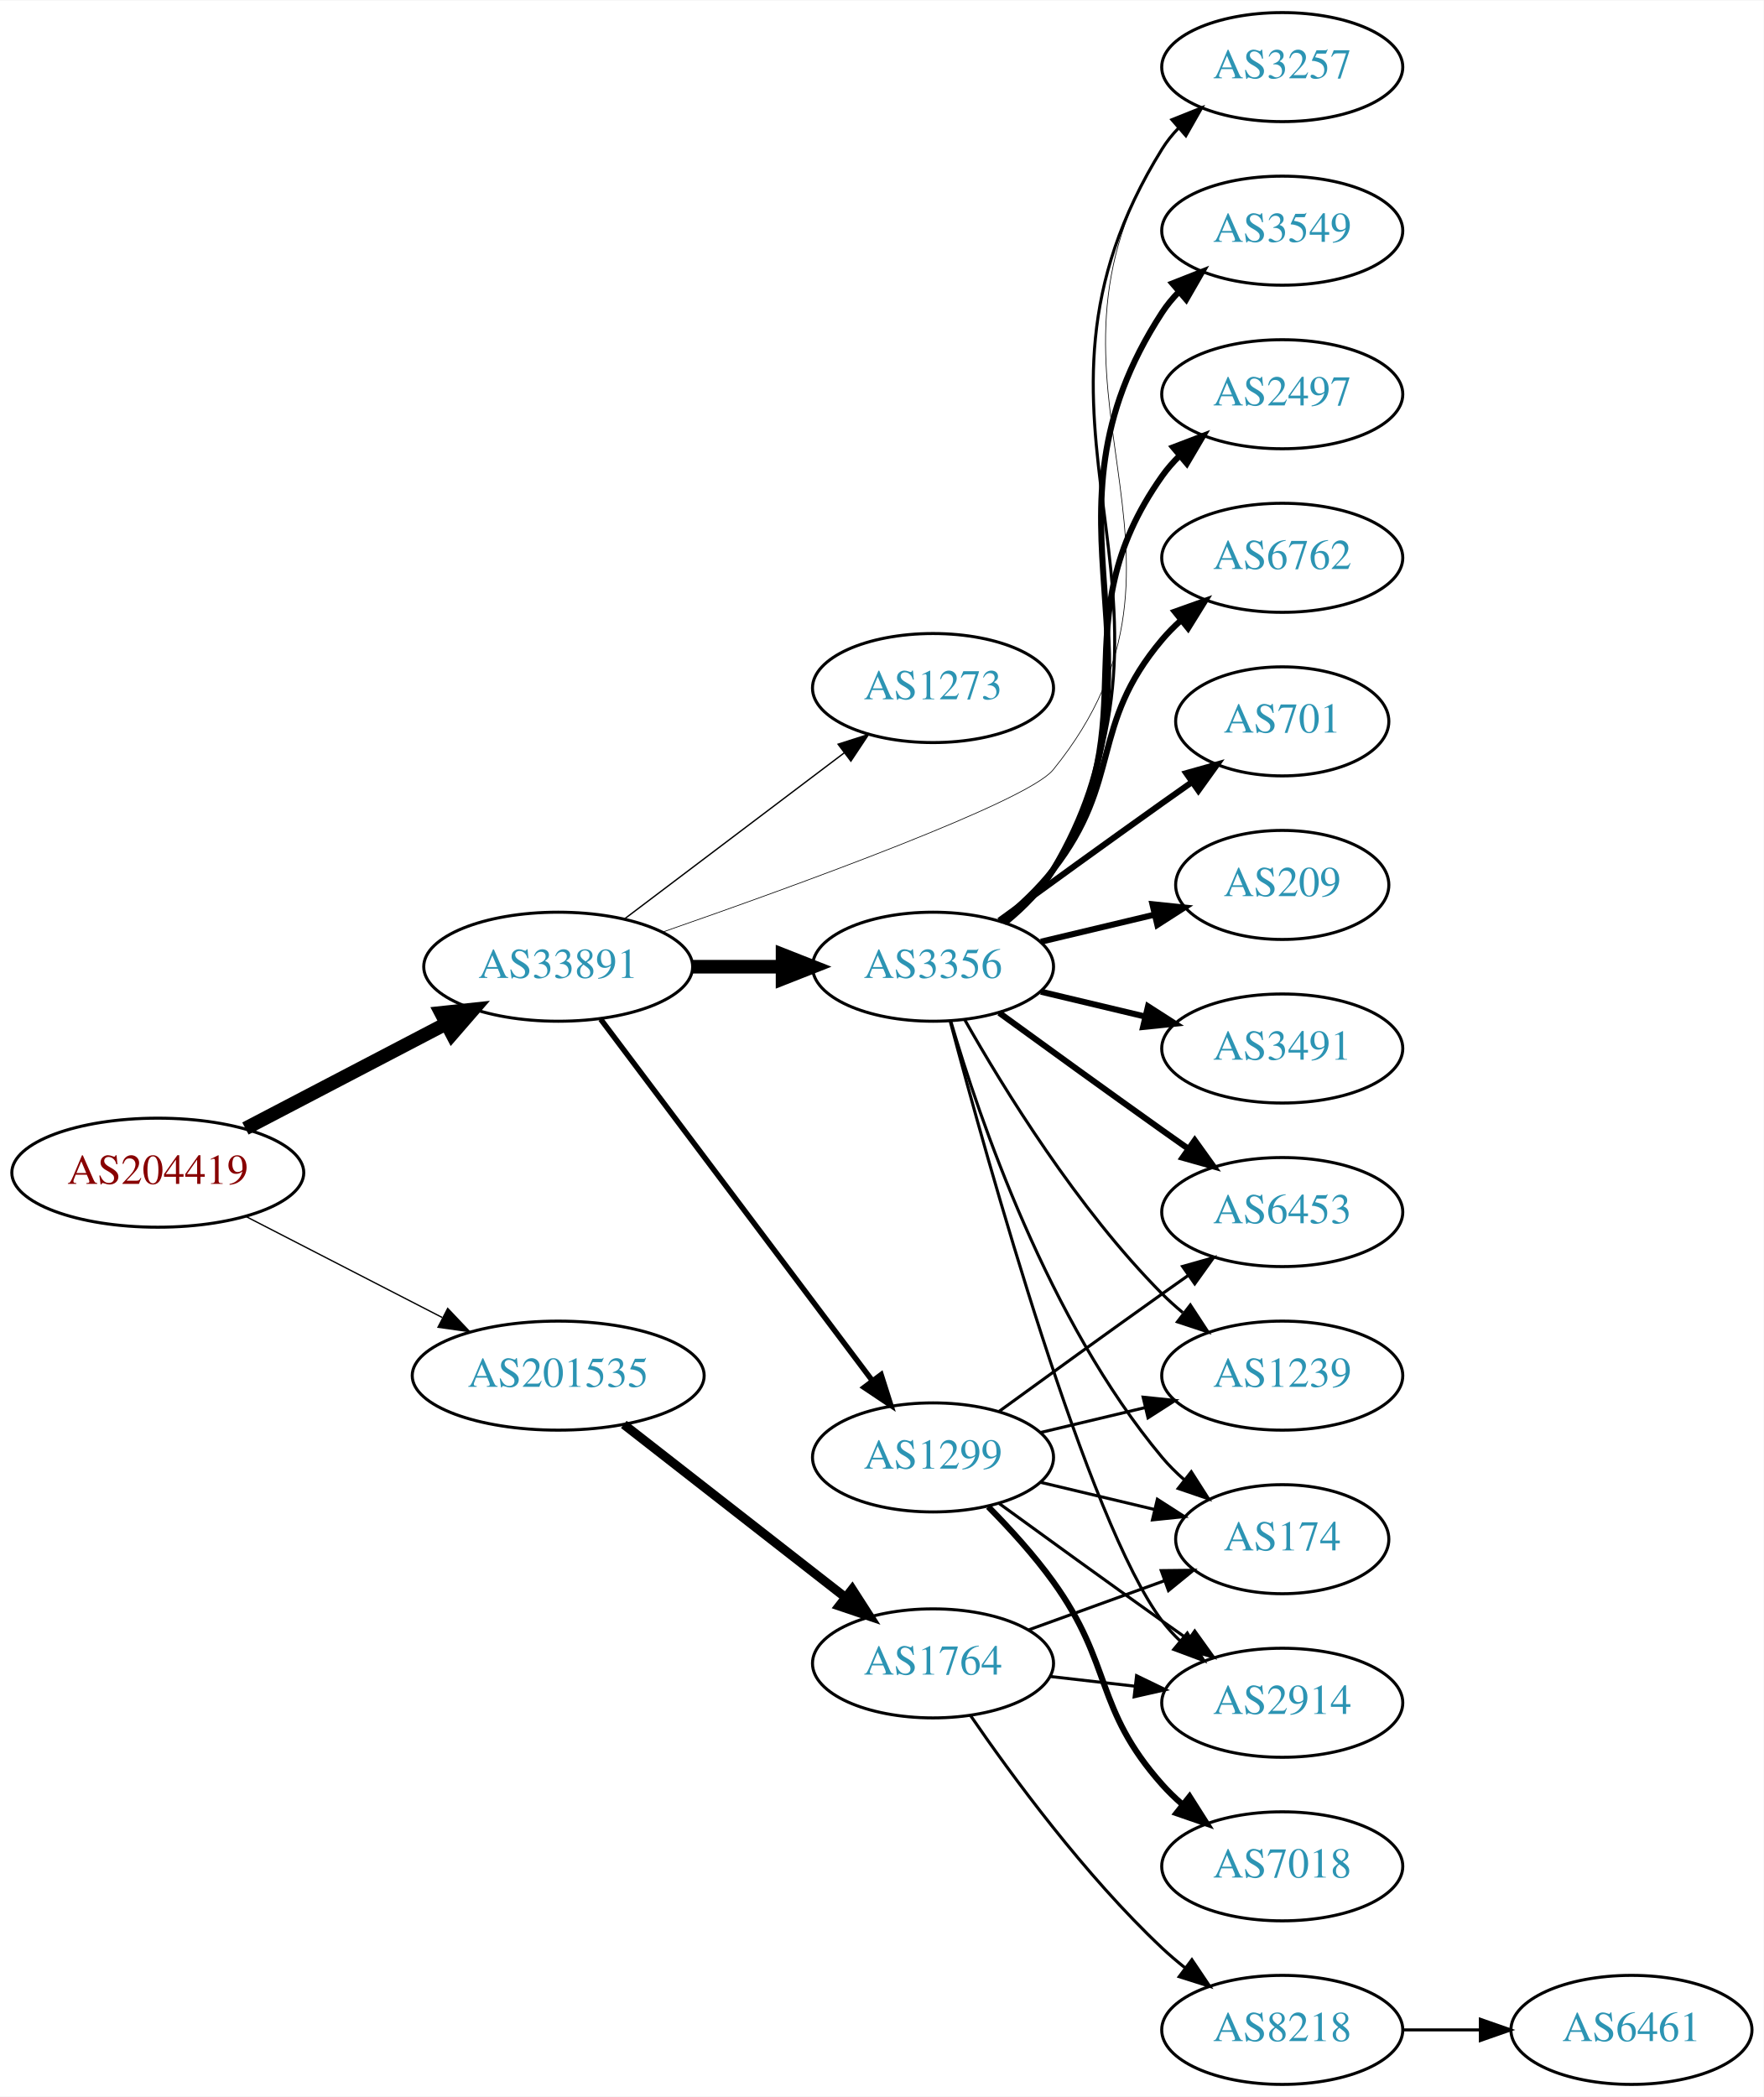
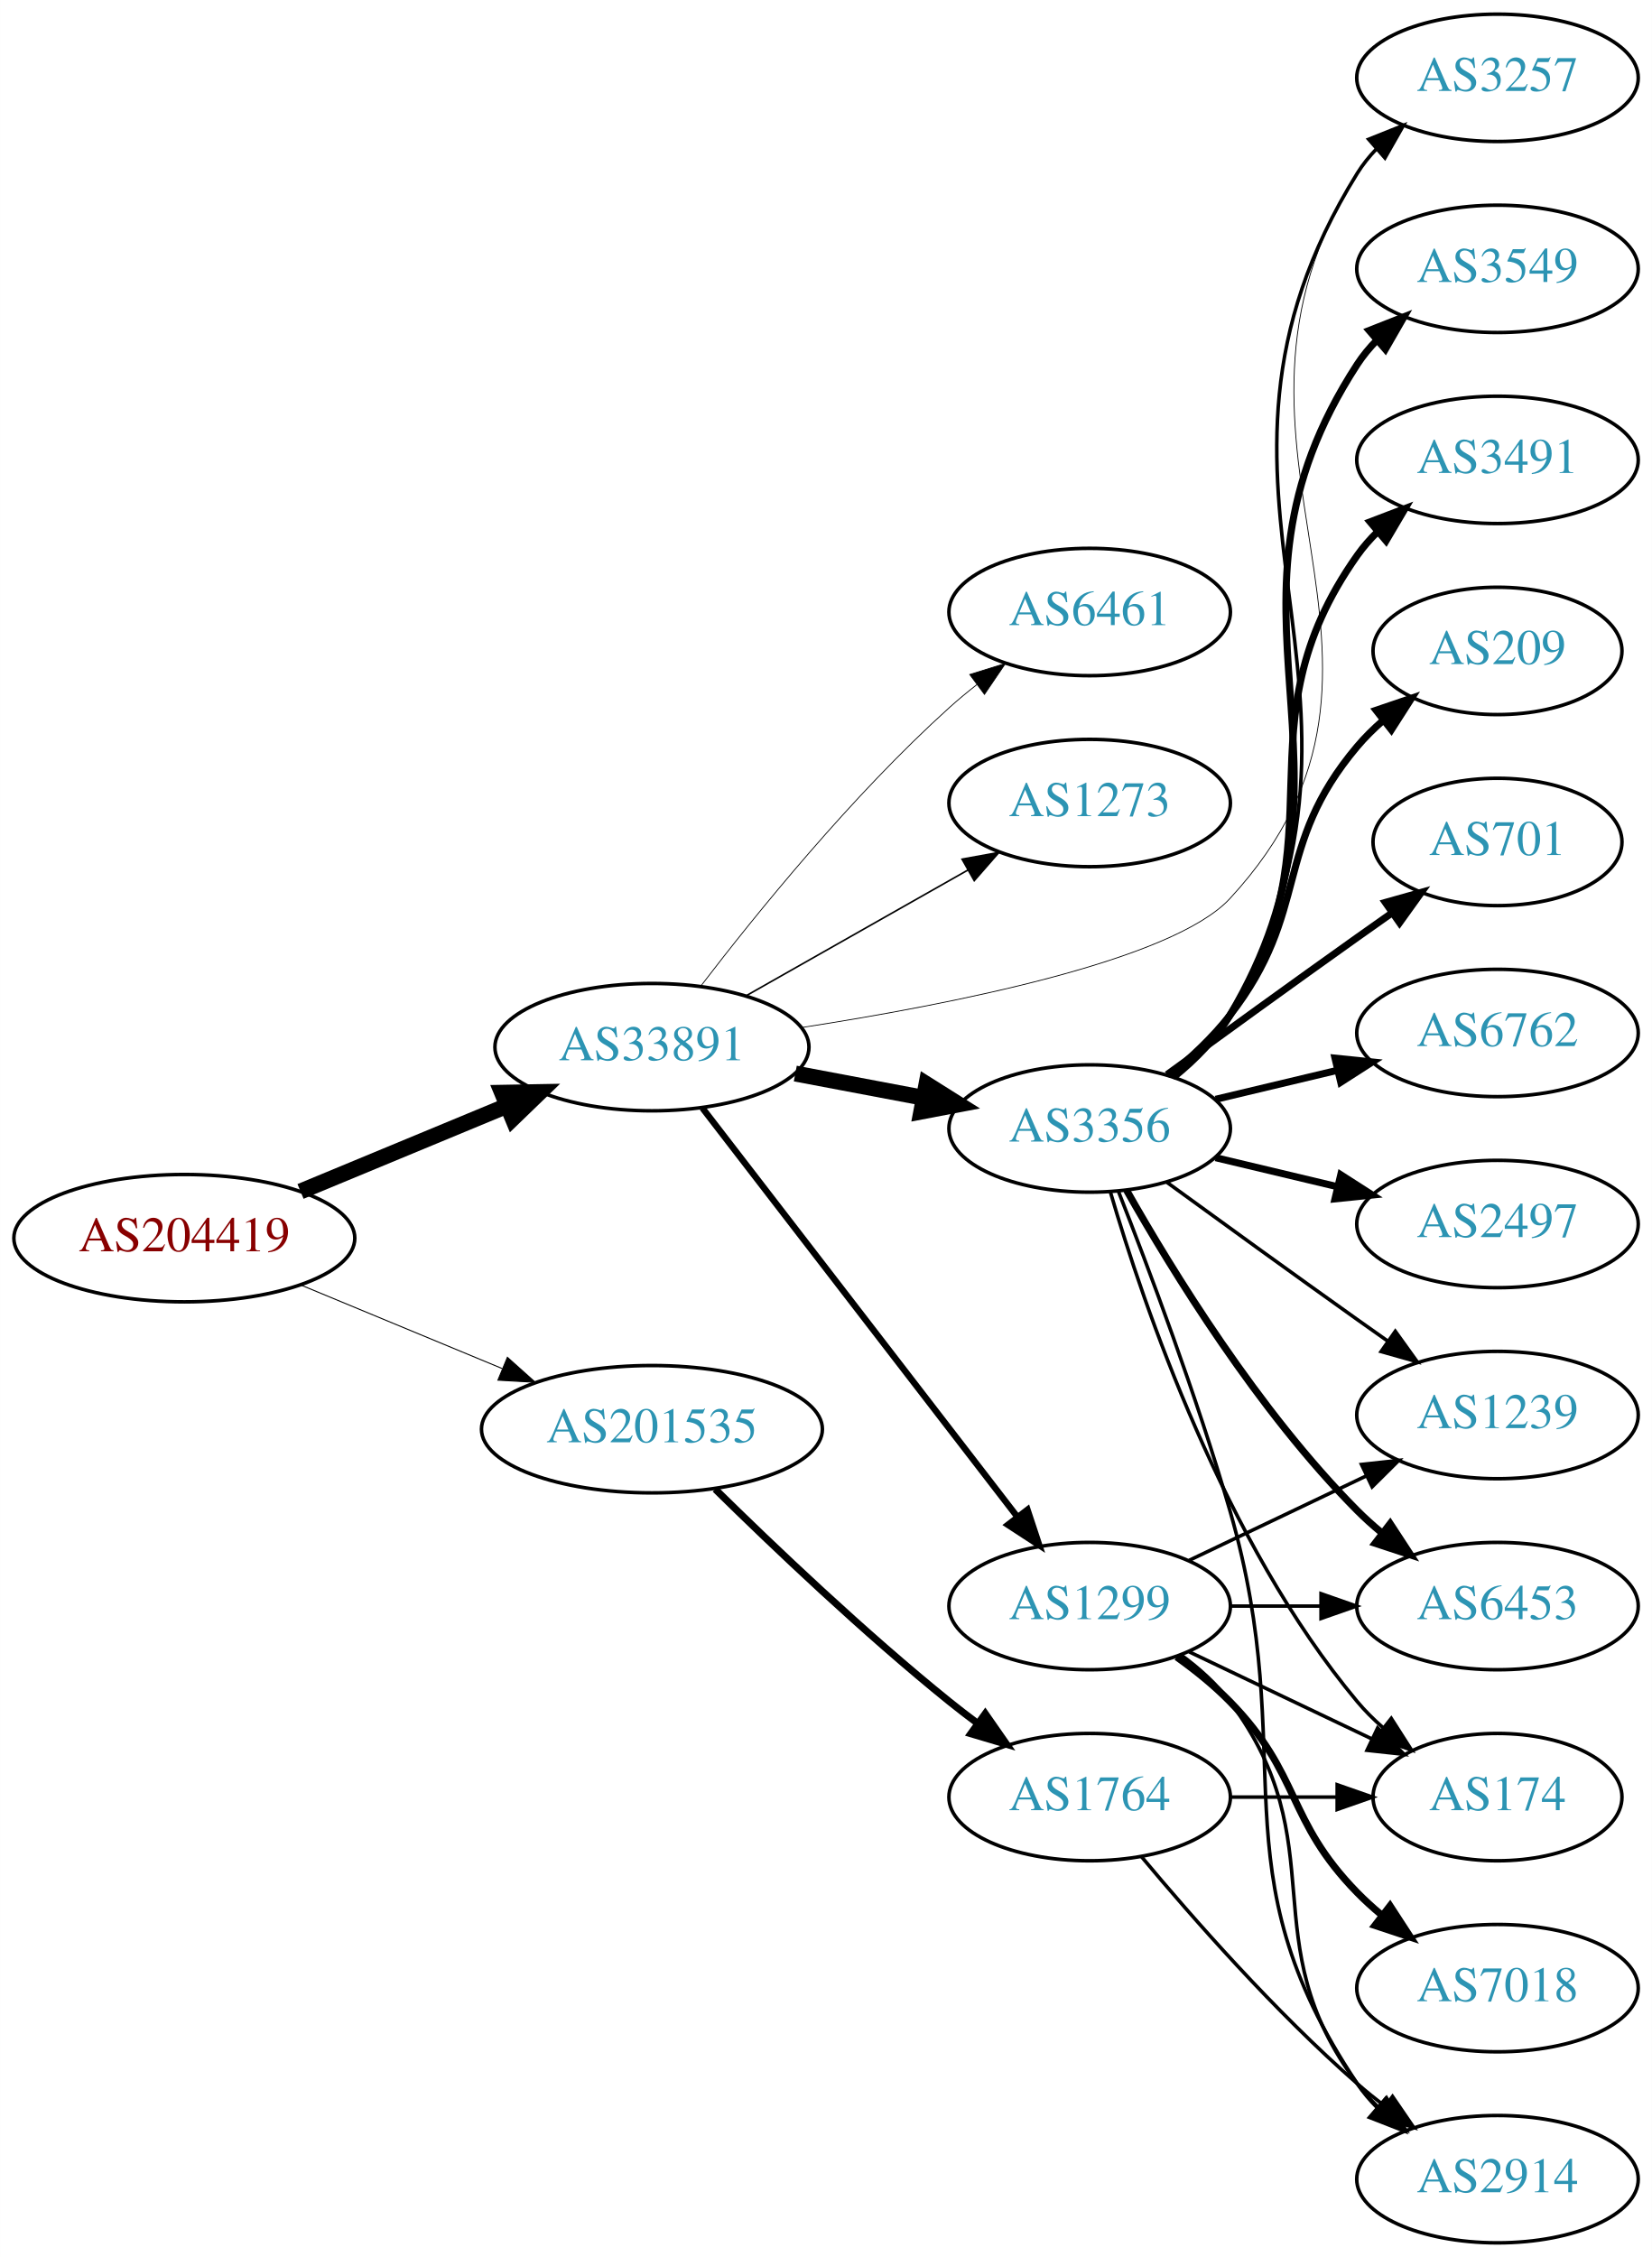
- <svg xmlns="http://www.w3.org/2000/svg" xmlns:xlink="http://www.w3.org/1999/xlink" width="582pt" height="692pt" viewBox="0.00 0.00 582.26 692.00">
-   <g id="graph0" class="graph" transform="scale(1 1) rotate(0) translate(4 688)">
-     <polygon fill="white" stroke="none" points="-4,4 -4,-688 578.262,-688 578.262,4 -4,4" />
+ <svg xmlns="http://www.w3.org/2000/svg" xmlns:xlink="http://www.w3.org/1999/xlink" width="467pt" height="638pt" viewBox="0.00 0.00 466.97 638.00">
+   <g id="graph0" class="graph" transform="scale(1 1) rotate(0) translate(4 634)">
+     <polygon fill="white" stroke="none" points="-4,4 -4,-634 462.969,-634 462.969,4 -4,4" />
    <g id="node1" class="node">
      <g id="a_node1">
        <a xlink:href="/asn/204419" xlink:title="AS204419 ~ Smart-Connect [AT]">
-           <ellipse fill="#ffffff" stroke="black" cx="48.096" cy="-301" rx="48.192" ry="18" />
-           <text text-anchor="middle" x="48.096" y="-297.3" font-family="Times,serif" font-size="14.00" fill="#880000">AS204419</text>
+           <ellipse fill="#ffffff" stroke="black" cx="48.096" cy="-284" rx="48.192" ry="18" />
+           <text text-anchor="middle" x="48.096" y="-280.3" font-family="Times,serif" font-size="14.00" fill="#880000">AS204419</text>
        </a>
      </g>
    </g>
    <g id="node2" class="node">
      <g id="a_node2">
        <a xlink:href="/asn/33891" xlink:title="AS33891 ~ CORE-BACKBONE GMBH GLOBAL NETWORK [DE]">
-           <ellipse fill="#ffffff" stroke="black" cx="180.287" cy="-369" rx="44.393" ry="18" />
-           <text text-anchor="middle" x="180.287" y="-365.3" font-family="Times,serif" font-size="14.00" fill="#2c94b3">AS33891</text>
+           <ellipse fill="#ffffff" stroke="black" cx="180.287" cy="-338" rx="44.393" ry="18" />
+           <text text-anchor="middle" x="180.287" y="-334.3" font-family="Times,serif" font-size="14.00" fill="#2c94b3">AS33891</text>
        </a>
      </g>
    </g>
    <g id="edge1" class="edge">
-       <path fill="none" stroke="black" stroke-width="4.5" d="M77.025,-315.588C96.42,-325.718 122.435,-339.306 143.372,-350.241" />
-       <polygon fill="black" stroke="black" stroke-width="4.5" points="141.609,-353.762 152.295,-354.902 145.255,-346.782 141.609,-353.762" />
+       <path fill="none" stroke="black" stroke-width="4.5" d="M80.944,-297.21C98.509,-304.495 120.488,-313.612 139.211,-321.377" />
+       <polygon fill="black" stroke="black" stroke-width="4.5" points="137.919,-325.104 148.664,-325.298 140.936,-317.83 137.919,-325.104" />
    </g>
    <g id="node3" class="node">
      <g id="a_node3">
        <a xlink:href="/asn/201535" xlink:title="AS201535 ~ andom-tec [AT]">
-           <ellipse fill="#ffffff" stroke="black" cx="180.287" cy="-234" rx="48.192" ry="18" />
-           <text text-anchor="middle" x="180.287" y="-230.3" font-family="Times,serif" font-size="14.00" fill="#2c94b3">AS201535</text>
+           <ellipse fill="#ffffff" stroke="black" cx="180.287" cy="-230" rx="48.192" ry="18" />
+           <text text-anchor="middle" x="180.287" y="-226.3" font-family="Times,serif" font-size="14.00" fill="#2c94b3">AS201535</text>
        </a>
      </g>
    </g>
    <g id="edge2" class="edge">
-       <path fill="none" stroke="black" stroke-width="0.435" d="M77.345,-286.462C96.282,-276.716 121.423,-263.778 141.999,-253.19" />
-       <polygon fill="black" stroke="black" stroke-width="0.435" points="143.803,-256.198 151.093,-248.51 140.599,-249.973 143.803,-256.198" />
+       <path fill="none" stroke="black" stroke-width="0.281" d="M80.944,-270.79C98.124,-263.664 119.528,-254.787 137.976,-247.135" />
+       <polygon fill="black" stroke="black" stroke-width="0.281" points="139.42,-250.325 147.316,-243.261 136.738,-243.859 139.42,-250.325" />
    </g>
    <g id="node4" class="node">
      <g id="a_node4">
-         <a xlink:href="/asn/3356" xlink:title="AS3356 ~ Level 3 Parent, LLC [US]">
-           <ellipse fill="#ffffff" stroke="black" cx="304.029" cy="-369" rx="39.794" ry="18" />
-           <text text-anchor="middle" x="304.029" y="-365.3" font-family="Times,serif" font-size="14.00" fill="#2c94b3">AS3356</text>
+         <a xlink:href="/asn/1299" xlink:title="AS1299 ~ Telia Carrier [EU]">
+           <ellipse fill="#ffffff" stroke="black" cx="304.029" cy="-180" rx="39.794" ry="18" />
+           <text text-anchor="middle" x="304.029" y="-176.3" font-family="Times,serif" font-size="14.00" fill="#2c94b3">AS1299</text>
        </a>
      </g>
    </g>
    <g id="edge3" class="edge">
-       <path fill="none" stroke="black" stroke-width="4.5" d="M224.552,-369C234.189,-369 244.471,-369 254.311,-369" />
-       <polygon fill="black" stroke="black" stroke-width="4.5" points="254.36,-372.938 264.36,-369 254.36,-365.063 254.36,-372.938" />
+       <path fill="none" stroke="black" stroke-width="1.8" d="M194.547,-320.79C216.045,-292.891 258.604,-237.656 283.548,-205.283" />
+       <polygon fill="black" stroke="black" stroke-width="1.8" points="286.454,-207.246 289.785,-197.188 280.909,-202.973 286.454,-207.246" />
    </g>
    <g id="node5" class="node">
      <g id="a_node5">
-         <a xlink:href="/asn/1273" xlink:title="AS1273 ~ Vodafone Group PLC [EU]">
-           <ellipse fill="#ffffff" stroke="black" cx="304.029" cy="-461" rx="39.794" ry="18" />
-           <text text-anchor="middle" x="304.029" y="-457.3" font-family="Times,serif" font-size="14.00" fill="#2c94b3">AS1273</text>
+         <a xlink:href="/asn/3356" xlink:title="AS3356 ~ Level 3 Parent, LLC [US]">
+           <ellipse fill="#ffffff" stroke="black" cx="304.029" cy="-315" rx="39.794" ry="18" />
+           <text text-anchor="middle" x="304.029" y="-311.3" font-family="Times,serif" font-size="14.00" fill="#2c94b3">AS3356</text>
        </a>
      </g>
    </g>
    <g id="edge4" class="edge">
-       <path fill="none" stroke="black" stroke-width="0.45" d="M202.215,-384.815C222.229,-399.94 252.557,-422.859 274.722,-439.608" />
-       <polygon fill="black" stroke="black" stroke-width="0.45" points="272.69,-442.46 282.779,-445.697 276.911,-436.875 272.69,-442.46" />
+       <path fill="none" stroke="black" stroke-width="4.5" d="M220.813,-330.533C232.305,-328.362 244.959,-325.971 256.822,-323.73" />
+       <polygon fill="black" stroke="black" stroke-width="4.5" points="257.9,-327.533 266.996,-321.808 256.438,-319.795 257.9,-327.533" />
    </g>
    <g id="node6" class="node">
      <g id="a_node6">
-         <a xlink:href="/asn/1299" xlink:title="AS1299 ~ Telia Carrier [EU]">
-           <ellipse fill="#ffffff" stroke="black" cx="304.029" cy="-207" rx="39.794" ry="18" />
-           <text text-anchor="middle" x="304.029" y="-203.3" font-family="Times,serif" font-size="14.00" fill="#2c94b3">AS1299</text>
+         <a xlink:href="/asn/3257" xlink:title="AS3257 ~ GTT [DE]">
+           <ellipse fill="#ffffff" stroke="black" cx="419.322" cy="-612" rx="39.794" ry="18" />
+           <text text-anchor="middle" x="419.322" y="-608.3" font-family="Times,serif" font-size="14.00" fill="#2c94b3">AS3257</text>
        </a>
      </g>
    </g>
    <g id="edge5" class="edge">
-       <path fill="none" stroke="black" stroke-width="1.8" d="M194.316,-351.663C215.826,-323.04 258.867,-265.767 283.856,-232.514" />
-       <polygon fill="black" stroke="black" stroke-width="1.8" points="286.885,-234.309 290.095,-224.212 281.289,-230.104 286.885,-234.309" />
+       <path fill="none" stroke="black" stroke-width="0.225" d="M222.465,-343.518C265.007,-350.081 327.424,-362.406 343.676,-380 406.444,-447.951 329.959,-506.991 379.676,-585 381.243,-587.459 383.122,-589.756 385.197,-591.89" />
+       <polygon fill="black" stroke="black" stroke-width="0.225" points="382.981,-594.601 392.83,-598.506 387.566,-589.311 382.981,-594.601" />
    </g>
    <g id="node7" class="node">
      <g id="a_node7">
-         <a xlink:href="/asn/3257" xlink:title="AS3257 ~ GTT [DE]">
-           <ellipse fill="#ffffff" stroke="black" cx="419.322" cy="-666" rx="39.794" ry="18" />
-           <text text-anchor="middle" x="419.322" y="-662.3" font-family="Times,serif" font-size="14.00" fill="#2c94b3">AS3257</text>
+         <a xlink:href="/asn/6461" xlink:title="AS6461 ~ Zayo Bandwidth [US]">
+           <ellipse fill="#ffffff" stroke="black" cx="304.029" cy="-461" rx="39.794" ry="18" />
+           <text text-anchor="middle" x="304.029" y="-457.3" font-family="Times,serif" font-size="14.00" fill="#2c94b3">AS6461</text>
        </a>
      </g>
    </g>
    <g id="edge6" class="edge">
-       <path fill="none" stroke="black" stroke-width="0.225" d="M214.576,-380.372C259.554,-396.028 335.134,-423.479 343.676,-434 401.982,-505.816 329.959,-560.991 379.676,-639 381.243,-641.459 383.122,-643.756 385.197,-645.89" />
-       <polygon fill="black" stroke="black" stroke-width="0.225" points="382.981,-648.601 392.83,-652.506 387.566,-643.311 382.981,-648.601" />
+       <path fill="none" stroke="black" stroke-width="0.225" d="M194.242,-355.443C209.685,-375.61 236.876,-409.206 264.383,-434 266.815,-436.192 269.43,-438.358 272.112,-440.453" />
+       <polygon fill="black" stroke="black" stroke-width="0.225" points="270.125,-443.336 280.243,-446.478 274.293,-437.712 270.125,-443.336" />
+     </g>
+     <g id="node8" class="node">
+       <g id="a_node8">
+         <a xlink:href="/asn/1273" xlink:title="AS1273 ~ Vodafone Group PLC [EU]">
+           <ellipse fill="#ffffff" stroke="black" cx="304.029" cy="-407" rx="39.794" ry="18" />
+           <text text-anchor="middle" x="304.029" y="-403.3" font-family="Times,serif" font-size="14.00" fill="#2c94b3">AS1273</text>
+         </a>
+       </g>
+     </g>
+     <g id="edge7" class="edge">
+       <path fill="none" stroke="black" stroke-width="0.45" d="M206.808,-352.465C225.068,-362.814 249.823,-376.844 269.651,-388.082" />
+       <polygon fill="black" stroke="black" stroke-width="0.45" points="267.948,-391.14 278.374,-393.026 271.4,-385.05 267.948,-391.14" />
+     </g>
+     <g id="node20" class="node">
+       <g id="a_node20">
+         <a xlink:href="/asn/1764" xlink:title="AS1764 ~ NEXTLAYER-AS [AT]">
+           <ellipse fill="#ffffff" stroke="black" cx="304.029" cy="-126" rx="39.794" ry="18" />
+           <text text-anchor="middle" x="304.029" y="-122.3" font-family="Times,serif" font-size="14.00" fill="#2c94b3">AS1764</text>
+         </a>
+       </g>
+     </g>
+     <g id="edge24" class="edge">
+       <path fill="none" stroke="black" stroke-width="2" d="M198.172,-213.056C214.538,-196.952 240.345,-172.382 264.383,-153 266.932,-150.945 269.627,-148.873 272.362,-146.84" />
+       <polygon fill="black" stroke="black" stroke-width="2" points="274.515,-149.602 280.574,-140.91 270.418,-143.926 274.515,-149.602" />
+     </g>
+     <g id="node13" class="node">
+       <g id="a_node13">
+         <a xlink:href="/asn/1239" xlink:title="AS1239 ~ Sprint [US]">
+           <ellipse fill="#ffffff" stroke="black" cx="419.322" cy="-234" rx="39.794" ry="18" />
+           <text text-anchor="middle" x="419.322" y="-230.3" font-family="Times,serif" font-size="14.00" fill="#2c94b3">AS1239</text>
+         </a>
+       </g>
+     </g>
+     <g id="edge19" class="edge">
+       <path fill="none" stroke="black" d="M332.166,-192.934C347.16,-200.081 365.981,-209.052 382.204,-216.785" />
+       <polygon fill="black" stroke="black" points="380.874,-220.028 391.407,-221.171 383.886,-213.709 380.874,-220.028" />
+     </g>
+     <g id="node16" class="node">
+       <g id="a_node16">
+         <a xlink:href="/asn/6453" xlink:title="AS6453 ~ TATA COMMUNICATIONS (AMERICA) INC [US]">
+           <ellipse fill="#ffffff" stroke="black" cx="419.322" cy="-180" rx="39.794" ry="18" />
+           <text text-anchor="middle" x="419.322" y="-176.3" font-family="Times,serif" font-size="14.00" fill="#2c94b3">AS6453</text>
+         </a>
+       </g>
+     </g>
+     <g id="edge23" class="edge">
+       <path fill="none" stroke="black" d="M343.702,-180C351.905,-180 360.669,-180 369.201,-180" />
+       <polygon fill="black" stroke="black" points="369.44,-183.5 379.44,-180 369.44,-176.5 369.44,-183.5" />
+     </g>
+     <g id="node17" class="node">
+       <g id="a_node17">
+         <a xlink:href="/asn/2914" xlink:title="AS2914 ~ NTT America, Inc. [US]">
+           <ellipse fill="#ffffff" stroke="black" cx="419.322" cy="-18" rx="39.794" ry="18" />
+           <text text-anchor="middle" x="419.322" y="-14.3" font-family="Times,serif" font-size="14.00" fill="#2c94b3">AS2914</text>
+         </a>
+       </g>
+     </g>
+     <g id="edge21" class="edge">
+       <path fill="none" stroke="black" d="M329.96,-166.118C335.036,-162.389 339.954,-157.984 343.676,-153 373.947,-112.458 349.404,-85.542 379.676,-45 381.42,-42.664 383.428,-40.455 385.591,-38.383" />
+       <polygon fill="black" stroke="black" points="387.951,-40.973 393.392,-31.882 383.469,-35.595 387.951,-40.973" />
+     </g>
+     <g id="node18" class="node">
+       <g id="a_node18">
+         <a xlink:href="/asn/174" xlink:title="AS174 ~ Cogent Communications [US]">
+           <ellipse fill="#ffffff" stroke="black" cx="419.322" cy="-126" rx="35.194" ry="18" />
+           <text text-anchor="middle" x="419.322" y="-122.3" font-family="Times,serif" font-size="14.00" fill="#2c94b3">AS174</text>
+         </a>
+       </g>
+     </g>
+     <g id="edge22" class="edge">
+       <path fill="none" stroke="black" d="M332.166,-167.066C347.598,-159.71 367.083,-150.423 383.618,-142.541" />
+       <polygon fill="black" stroke="black" points="385.439,-145.551 392.96,-138.089 382.427,-139.232 385.439,-145.551" />
    </g>
    <g id="node19" class="node">
      <g id="a_node19">
-         <a xlink:href="/asn/1764" xlink:title="AS1764 ~ NEXTLAYER-AS [AT]">
-           <ellipse fill="#ffffff" stroke="black" cx="304.029" cy="-139" rx="39.794" ry="18" />
-           <text text-anchor="middle" x="304.029" y="-135.3" font-family="Times,serif" font-size="14.00" fill="#2c94b3">AS1764</text>
-         </a>
-       </g>
-     </g>
-     <g id="edge23" class="edge">
-       <path fill="none" stroke="black" stroke-width="3" d="M201.939,-217.885C222.031,-202.206 252.703,-178.271 274.993,-160.878" />
-       <polygon fill="black" stroke="black" stroke-width="3" points="277.355,-163.474 283.086,-154.563 273.049,-157.955 277.355,-163.474" />
-     </g>
-     <g id="edge16" class="edge">
-       <path fill="none" stroke="black" d="M328.24,-383.635C334.157,-388.461 339.903,-394.327 343.676,-401 396.336,-494.123 323.253,-548.108 379.676,-639 381.214,-641.477 383.072,-643.788 385.132,-645.93" />
-       <polygon fill="black" stroke="black" points="382.901,-648.629 392.738,-652.564 387.502,-643.354 382.901,-648.629" />
-     </g>
-     <g id="node8" class="node">
-       <g id="a_node8">
-         <a xlink:href="/asn/2497" xlink:title="AS2497 ~ Internet Initiative Japan Inc. [JP]">
-           <ellipse fill="#ffffff" stroke="black" cx="419.322" cy="-558" rx="39.794" ry="18" />
-           <text text-anchor="middle" x="419.322" y="-554.3" font-family="Times,serif" font-size="14.00" fill="#2c94b3">AS2497</text>
-         </a>
-       </g>
-     </g>
-     <g id="edge7" class="edge">
-       <path fill="none" stroke="black" stroke-width="2" d="M327.329,-383.615C333.373,-388.511 339.414,-394.419 343.676,-401 376.264,-451.322 345.058,-482.052 379.676,-531 381.36,-533.381 383.323,-535.621 385.456,-537.715" />
-       <polygon fill="black" stroke="black" stroke-width="2" points="383.302,-540.477 393.199,-544.258 387.82,-535.131 383.302,-540.477" />
+         <a xlink:href="/asn/7018" xlink:title="AS7018 ~ AT&amp;T Services, Inc. [US]">
+           <ellipse fill="#ffffff" stroke="black" cx="419.322" cy="-72" rx="39.794" ry="18" />
+           <text text-anchor="middle" x="419.322" y="-68.3" font-family="Times,serif" font-size="14.00" fill="#2c94b3">AS7018</text>
+         </a>
+       </g>
+     </g>
+     <g id="edge20" class="edge">
+       <path fill="none" stroke="black" stroke-width="2" d="M328.623,-165.611C333.879,-161.852 339.211,-157.563 343.676,-153 363.848,-132.383 359.503,-119.617 379.676,-99 381.769,-96.861 384.052,-94.782 386.429,-92.79" />
+       <polygon fill="black" stroke="black" stroke-width="2" points="388.947,-95.268 394.728,-86.389 384.672,-89.725 388.947,-95.268" />
+     </g>
+     <g id="edge17" class="edge">
+       <path fill="none" stroke="black" d="M328.24,-329.635C334.157,-334.461 339.903,-340.327 343.676,-347 396.336,-440.123 323.253,-494.108 379.676,-585 381.214,-587.477 383.072,-589.788 385.132,-591.93" />
+       <polygon fill="black" stroke="black" points="382.901,-594.629 392.738,-598.564 387.502,-589.354 382.901,-594.629" />
    </g>
    <g id="node9" class="node">
      <g id="a_node9">
-         <a xlink:href="/asn/6762" xlink:title="AS6762 ~ TELECOM ITALIA SPARKLE S.p.A. [IT]">
-           <ellipse fill="#ffffff" stroke="black" cx="419.322" cy="-504" rx="39.794" ry="18" />
-           <text text-anchor="middle" x="419.322" y="-500.3" font-family="Times,serif" font-size="14.00" fill="#2c94b3">AS6762</text>
+         <a xlink:href="/asn/3549" xlink:title="AS3549 ~ Level 3 Parent, LLC [US]">
+           <ellipse fill="#ffffff" stroke="black" cx="419.322" cy="-558" rx="39.794" ry="18" />
+           <text text-anchor="middle" x="419.322" y="-554.3" font-family="Times,serif" font-size="14.00" fill="#2c94b3">AS3549</text>
        </a>
      </g>
    </g>
    <g id="edge8" class="edge">
-       <path fill="none" stroke="black" stroke-width="2" d="M326.635,-384.108C332.659,-389.018 338.864,-394.81 343.676,-401 366.615,-430.508 355.55,-448.454 379.676,-477 381.558,-479.227 383.665,-481.357 385.897,-483.374" />
-       <polygon fill="black" stroke="black" stroke-width="2" points="383.847,-486.217 393.827,-489.772 388.242,-480.769 383.847,-486.217" />
+       <path fill="none" stroke="black" stroke-width="2" d="M328.056,-329.742C333.969,-334.57 339.76,-340.41 343.676,-347 386.247,-418.633 334.212,-461.167 379.676,-531 381.267,-533.444 383.163,-535.73 385.249,-537.856" />
+       <polygon fill="black" stroke="black" stroke-width="2" points="383.047,-540.578 392.905,-544.458 387.618,-535.276 383.047,-540.578" />
    </g>
    <g id="node10" class="node">
      <g id="a_node10">
-         <a xlink:href="/asn/701" xlink:title="AS701 ~ UUNET [US]">
-           <ellipse fill="#ffffff" stroke="black" cx="419.322" cy="-450" rx="35.194" ry="18" />
-           <text text-anchor="middle" x="419.322" y="-446.3" font-family="Times,serif" font-size="14.00" fill="#2c94b3">AS701</text>
+         <a xlink:href="/asn/3491" xlink:title="AS3491 ~ PCCW Global, Inc. [US]">
+           <ellipse fill="#ffffff" stroke="black" cx="419.322" cy="-504" rx="39.794" ry="18" />
+           <text text-anchor="middle" x="419.322" y="-500.3" font-family="Times,serif" font-size="14.00" fill="#2c94b3">AS3491</text>
        </a>
      </g>
    </g>
    <g id="edge9" class="edge">
-       <path fill="none" stroke="black" stroke-width="2" d="M325.878,-384.222C340.812,-395.091 361.425,-410.025 379.676,-423 382.886,-425.282 386.255,-427.661 389.61,-430.018" />
-       <polygon fill="black" stroke="black" stroke-width="2" points="387.622,-432.899 397.82,-435.77 391.638,-427.166 387.622,-432.899" />
+       <path fill="none" stroke="black" stroke-width="2" d="M327.329,-329.615C333.373,-334.511 339.414,-340.419 343.676,-347 376.264,-397.322 345.058,-428.052 379.676,-477 381.36,-479.381 383.323,-481.621 385.456,-483.715" />
+       <polygon fill="black" stroke="black" stroke-width="2" points="383.302,-486.477 393.199,-490.258 387.82,-481.131 383.302,-486.477" />
    </g>
    <g id="node11" class="node">
      <g id="a_node11">
        <a xlink:href="/asn/209" xlink:title="AS209 ~ CenturyLink Communications, LLC [US]">
-           <ellipse fill="#ffffff" stroke="black" cx="419.322" cy="-396" rx="35.194" ry="18" />
-           <text text-anchor="middle" x="419.322" y="-392.3" font-family="Times,serif" font-size="14.00" fill="#2c94b3">AS209</text>
+           <ellipse fill="#ffffff" stroke="black" cx="419.322" cy="-450" rx="35.194" ry="18" />
+           <text text-anchor="middle" x="419.322" y="-446.3" font-family="Times,serif" font-size="14.00" fill="#2c94b3">AS209</text>
        </a>
      </g>
    </g>
    <g id="edge10" class="edge">
-       <path fill="none" stroke="black" stroke-width="2" d="M339.637,-377.248C351.431,-380.058 364.736,-383.229 377.003,-386.153" />
-       <polygon fill="black" stroke="black" stroke-width="2" points="376.469,-389.624 387.008,-388.537 378.092,-382.814 376.469,-389.624" />
+       <path fill="none" stroke="black" stroke-width="2" d="M326.635,-330.108C332.659,-335.018 338.864,-340.81 343.676,-347 366.615,-376.508 355.55,-394.454 379.676,-423 381.842,-425.563 384.306,-427.998 386.916,-430.279" />
+       <polygon fill="black" stroke="black" stroke-width="2" points="385.005,-433.228 395.035,-436.64 389.322,-427.718 385.005,-433.228" />
    </g>
    <g id="node12" class="node">
      <g id="a_node12">
-         <a xlink:href="/asn/1239" xlink:title="AS1239 ~ Sprint [US]">
-           <ellipse fill="#ffffff" stroke="black" cx="419.322" cy="-234" rx="39.794" ry="18" />
-           <text text-anchor="middle" x="419.322" y="-230.3" font-family="Times,serif" font-size="14.00" fill="#2c94b3">AS1239</text>
+         <a xlink:href="/asn/701" xlink:title="AS701 ~ UUNET [US]">
+           <ellipse fill="#ffffff" stroke="black" cx="419.322" cy="-396" rx="35.194" ry="18" />
+           <text text-anchor="middle" x="419.322" y="-392.3" font-family="Times,serif" font-size="14.00" fill="#2c94b3">AS701</text>
        </a>
      </g>
    </g>
    <g id="edge11" class="edge">
-       <path fill="none" stroke="black" d="M314.489,-351.51C327.271,-328.904 351.703,-289.114 379.676,-261 381.787,-258.879 384.083,-256.812 386.468,-254.829" />
-       <polygon fill="black" stroke="black" points="388.984,-257.31 394.784,-248.444 384.72,-251.758 388.984,-257.31" />
-     </g>
-     <g id="node13" class="node">
-       <g id="a_node13">
-         <a xlink:href="/asn/3491" xlink:title="AS3491 ~ PCCW Global, Inc. [US]">
-           <ellipse fill="#ffffff" stroke="black" cx="419.322" cy="-342" rx="39.794" ry="18" />
-           <text text-anchor="middle" x="419.322" y="-338.3" font-family="Times,serif" font-size="14.00" fill="#2c94b3">AS3491</text>
-         </a>
-       </g>
+       <path fill="none" stroke="black" stroke-width="2" d="M325.878,-330.222C340.812,-341.091 361.425,-356.025 379.676,-369 382.886,-371.282 386.255,-373.661 389.61,-376.018" />
+       <polygon fill="black" stroke="black" stroke-width="2" points="387.622,-378.899 397.82,-381.77 391.638,-373.166 387.622,-378.899" />
    </g>
    <g id="edge12" class="edge">
-       <path fill="none" stroke="black" stroke-width="2" d="M339.637,-360.752C350.508,-358.162 362.662,-355.265 374.105,-352.538" />
-       <polygon fill="black" stroke="black" stroke-width="2" points="375.011,-355.92 383.927,-350.197 373.388,-349.111 375.011,-355.92" />
+       <path fill="none" stroke="black" d="M325.878,-299.778C340.812,-288.909 361.425,-273.975 379.676,-261 382.496,-258.995 385.439,-256.915 388.387,-254.841" />
+       <polygon fill="black" stroke="black" points="390.434,-257.681 396.612,-249.074 386.415,-251.95 390.434,-257.681" />
    </g>
    <g id="node14" class="node">
      <g id="a_node14">
-         <a xlink:href="/asn/6453" xlink:title="AS6453 ~ TATA COMMUNICATIONS (AMERICA) INC [US]">
-           <ellipse fill="#ffffff" stroke="black" cx="419.322" cy="-288" rx="39.794" ry="18" />
-           <text text-anchor="middle" x="419.322" y="-284.3" font-family="Times,serif" font-size="14.00" fill="#2c94b3">AS6453</text>
+         <a xlink:href="/asn/6762" xlink:title="AS6762 ~ TELECOM ITALIA SPARKLE S.p.A. [IT]">
+           <ellipse fill="#ffffff" stroke="black" cx="419.322" cy="-342" rx="39.794" ry="18" />
+           <text text-anchor="middle" x="419.322" y="-338.3" font-family="Times,serif" font-size="14.00" fill="#2c94b3">AS6762</text>
        </a>
      </g>
    </g>
    <g id="edge13" class="edge">
-       <path fill="none" stroke="black" stroke-width="2" d="M325.878,-353.778C340.812,-342.909 361.425,-327.975 379.676,-315 382.496,-312.995 385.439,-310.915 388.387,-308.841" />
-       <polygon fill="black" stroke="black" stroke-width="2" points="390.434,-311.681 396.612,-303.074 386.415,-305.95 390.434,-311.681" />
+       <path fill="none" stroke="black" stroke-width="2" d="M339.637,-323.248C350.508,-325.838 362.662,-328.735 374.105,-331.462" />
+       <polygon fill="black" stroke="black" stroke-width="2" points="373.388,-334.889 383.927,-333.803 375.011,-328.08 373.388,-334.889" />
    </g>
    <g id="node15" class="node">
      <g id="a_node15">
-         <a xlink:href="/asn/3549" xlink:title="AS3549 ~ Level 3 Parent, LLC [US]">
-           <ellipse fill="#ffffff" stroke="black" cx="419.322" cy="-612" rx="39.794" ry="18" />
-           <text text-anchor="middle" x="419.322" y="-608.3" font-family="Times,serif" font-size="14.00" fill="#2c94b3">AS3549</text>
+         <a xlink:href="/asn/2497" xlink:title="AS2497 ~ Internet Initiative Japan Inc. [JP]">
+           <ellipse fill="#ffffff" stroke="black" cx="419.322" cy="-288" rx="39.794" ry="18" />
+           <text text-anchor="middle" x="419.322" y="-284.3" font-family="Times,serif" font-size="14.00" fill="#2c94b3">AS2497</text>
        </a>
      </g>
    </g>
    <g id="edge14" class="edge">
-       <path fill="none" stroke="black" stroke-width="2" d="M328.056,-383.742C333.969,-388.57 339.76,-394.41 343.676,-401 386.247,-472.633 334.212,-515.167 379.676,-585 381.267,-587.444 383.163,-589.73 385.249,-591.856" />
-       <polygon fill="black" stroke="black" stroke-width="2" points="383.047,-594.578 392.905,-598.458 387.618,-589.276 383.047,-594.578" />
-     </g>
-     <g id="node16" class="node">
-       <g id="a_node16">
-         <a xlink:href="/asn/174" xlink:title="AS174 ~ Cogent Communications [US]">
-           <ellipse fill="#ffffff" stroke="black" cx="419.322" cy="-180" rx="35.194" ry="18" />
-           <text text-anchor="middle" x="419.322" y="-176.3" font-family="Times,serif" font-size="14.00" fill="#2c94b3">AS174</text>
-         </a>
-       </g>
+       <path fill="none" stroke="black" stroke-width="2" d="M339.637,-306.752C350.508,-304.162 362.662,-301.265 374.105,-298.538" />
+       <polygon fill="black" stroke="black" stroke-width="2" points="375.011,-301.92 383.927,-296.197 373.388,-295.111 375.011,-301.92" />
    </g>
    <g id="edge15" class="edge">
-       <path fill="none" stroke="black" d="M309.904,-350.998C319.217,-319.156 342.034,-252.019 379.676,-207 381.828,-204.426 384.283,-201.983 386.887,-199.697" />
-       <polygon fill="black" stroke="black" points="389.294,-202.257 394.998,-193.328 384.971,-196.751 389.294,-202.257" />
-     </g>
-     <g id="node17" class="node">
-       <g id="a_node17">
-         <a xlink:href="/asn/2914" xlink:title="AS2914 ~ NTT America, Inc. [US]">
-           <ellipse fill="#ffffff" stroke="black" cx="419.322" cy="-126" rx="39.794" ry="18" />
-           <text text-anchor="middle" x="419.322" y="-122.3" font-family="Times,serif" font-size="14.00" fill="#2c94b3">AS2914</text>
-         </a>
-       </g>
-     </g>
-     <g id="edge17" class="edge">
-       <path fill="none" stroke="black" d="M309.729,-350.898C321.881,-305.021 355.106,-185.531 379.676,-153 381.433,-150.673 383.45,-148.471 385.62,-146.404" />
-       <polygon fill="black" stroke="black" points="387.978,-148.995 393.432,-139.912 383.504,-143.611 387.978,-148.995" />
+       <path fill="none" stroke="black" stroke-width="2" d="M314.489,-297.51C327.271,-274.904 351.703,-235.114 379.676,-207 381.787,-204.879 384.083,-202.812 386.468,-200.829" />
+       <polygon fill="black" stroke="black" stroke-width="2" points="388.984,-203.31 394.784,-194.444 384.72,-197.758 388.984,-203.31" />
+     </g>
+     <g id="edge16" class="edge">
+       <path fill="none" stroke="black" d="M312.15,-297.261C320.487,-276.044 334.338,-239.334 343.676,-207 364.141,-136.14 338.651,-106.294 379.676,-45 381.298,-42.577 383.217,-40.305 385.318,-38.19" />
+       <polygon fill="black" stroke="black" points="387.686,-40.771 393.003,-31.607 383.132,-35.454 387.686,-40.771" />
    </g>
    <g id="edge18" class="edge">
-       <path fill="none" stroke="black" d="M339.637,-215.248C350.508,-217.838 362.662,-220.735 374.105,-223.462" />
-       <polygon fill="black" stroke="black" points="373.388,-226.889 383.927,-225.803 375.011,-220.08 373.388,-226.889" />
-     </g>
-     <g id="edge22" class="edge">
-       <path fill="none" stroke="black" d="M325.878,-222.222C340.812,-233.091 361.425,-248.025 379.676,-261 382.496,-263.005 385.439,-265.085 388.387,-267.159" />
-       <polygon fill="black" stroke="black" points="386.415,-270.05 396.612,-272.926 390.434,-264.319 386.415,-270.05" />
-     </g>
-     <g id="edge20" class="edge">
-       <path fill="none" stroke="black" d="M339.637,-198.752C351.431,-195.942 364.736,-192.771 377.003,-189.847" />
-       <polygon fill="black" stroke="black" points="378.092,-193.186 387.008,-187.463 376.469,-186.376 378.092,-193.186" />
-     </g>
-     <g id="edge21" class="edge">
-       <path fill="none" stroke="black" d="M325.878,-191.778C340.812,-180.909 361.425,-165.975 379.676,-153 382.496,-150.995 385.439,-148.915 388.387,-146.841" />
-       <polygon fill="black" stroke="black" points="390.434,-149.681 396.612,-141.074 386.415,-143.95 390.434,-149.681" />
-     </g>
-     <g id="node18" class="node">
-       <g id="a_node18">
-         <a xlink:href="/asn/7018" xlink:title="AS7018 ~ AT&amp;T Services, Inc. [US]">
-           <ellipse fill="#ffffff" stroke="black" cx="419.322" cy="-72" rx="39.794" ry="18" />
-           <text text-anchor="middle" x="419.322" y="-68.3" font-family="Times,serif" font-size="14.00" fill="#2c94b3">AS7018</text>
-         </a>
-       </g>
-     </g>
-     <g id="edge19" class="edge">
-       <path fill="none" stroke="black" stroke-width="2" d="M322.263,-190.722C329.365,-183.527 337.385,-174.729 343.676,-166 363.44,-138.575 357.208,-124.257 379.676,-99 381.665,-96.764 383.874,-94.616 386.2,-92.577" />
-       <polygon fill="black" stroke="black" stroke-width="2" points="388.732,-95.037 394.407,-86.09 384.391,-89.545 388.732,-95.037" />
-     </g>
-     <g id="edge24" class="edge">
-       <path fill="none" stroke="black" d="M335.688,-150.095C349.425,-155.067 365.765,-160.98 380.275,-166.231" />
-       <polygon fill="black" stroke="black" points="379.378,-169.628 389.972,-169.74 381.76,-163.046 379.378,-169.628" />
+       <path fill="none" stroke="black" d="M309.904,-296.998C319.217,-265.156 342.034,-198.019 379.676,-153 381.828,-150.426 384.283,-147.983 386.887,-145.697" />
+       <polygon fill="black" stroke="black" points="389.294,-148.257 394.998,-139.328 384.971,-142.751 389.294,-148.257" />
+     </g>
+     <g id="edge26" class="edge">
+       <path fill="none" stroke="black" d="M318.659,-109.183C332.942,-92.071 356.488,-65.255 379.676,-45 382.142,-42.846 384.78,-40.706 387.478,-38.628" />
+       <polygon fill="black" stroke="black" points="389.651,-41.375 395.632,-32.63 385.503,-35.736 389.651,-41.375" />
    </g>
    <g id="edge25" class="edge">
-       <path fill="none" stroke="black" d="M342.754,-134.671C351.736,-133.641 361.434,-132.528 370.792,-131.454" />
-       <polygon fill="black" stroke="black" points="371.226,-134.927 380.762,-130.31 370.428,-127.973 371.226,-134.927" />
-     </g>
-     <g id="node20" class="node">
-       <g id="a_node20">
-         <a xlink:href="/asn/8218" xlink:title="AS8218 ~ legacy Neotelecoms [FR]">
-           <ellipse fill="#ffffff" stroke="black" cx="419.322" cy="-18" rx="39.794" ry="18" />
-           <text text-anchor="middle" x="419.322" y="-14.3" font-family="Times,serif" font-size="14.00" fill="#2c94b3">AS8218</text>
-         </a>
-       </g>
-     </g>
-     <g id="edge26" class="edge">
-       <path fill="none" stroke="black" d="M316.386,-121.817C329.995,-101.972 354.173,-68.985 379.676,-45 382.061,-42.757 384.644,-40.556 387.305,-38.438" />
-       <polygon fill="black" stroke="black" points="389.494,-41.171 395.403,-32.377 385.3,-35.567 389.494,-41.171" />
-     </g>
-     <g id="node21" class="node">
-       <g id="a_node21">
-         <a xlink:href="/asn/6461" xlink:title="AS6461 ~ Zayo Bandwidth [US]">
-           <ellipse fill="#ffffff" stroke="black" cx="534.615" cy="-18" rx="39.794" ry="18" />
-           <text text-anchor="middle" x="534.615" y="-14.3" font-family="Times,serif" font-size="14.00" fill="#2c94b3">AS6461</text>
-         </a>
-       </g>
-     </g>
-     <g id="edge27" class="edge">
-       <path fill="none" stroke="black" d="M458.995,-18C467.198,-18 475.962,-18 484.494,-18" />
-       <polygon fill="black" stroke="black" points="484.733,-21.5 494.733,-18 484.733,-14.5 484.733,-21.5" />
+       <path fill="none" stroke="black" d="M343.702,-126C353.407,-126 363.898,-126 373.861,-126" />
+       <polygon fill="black" stroke="black" points="373.997,-129.5 383.997,-126 373.997,-122.5 373.997,-129.5" />
    </g>
  </g>
</svg>
